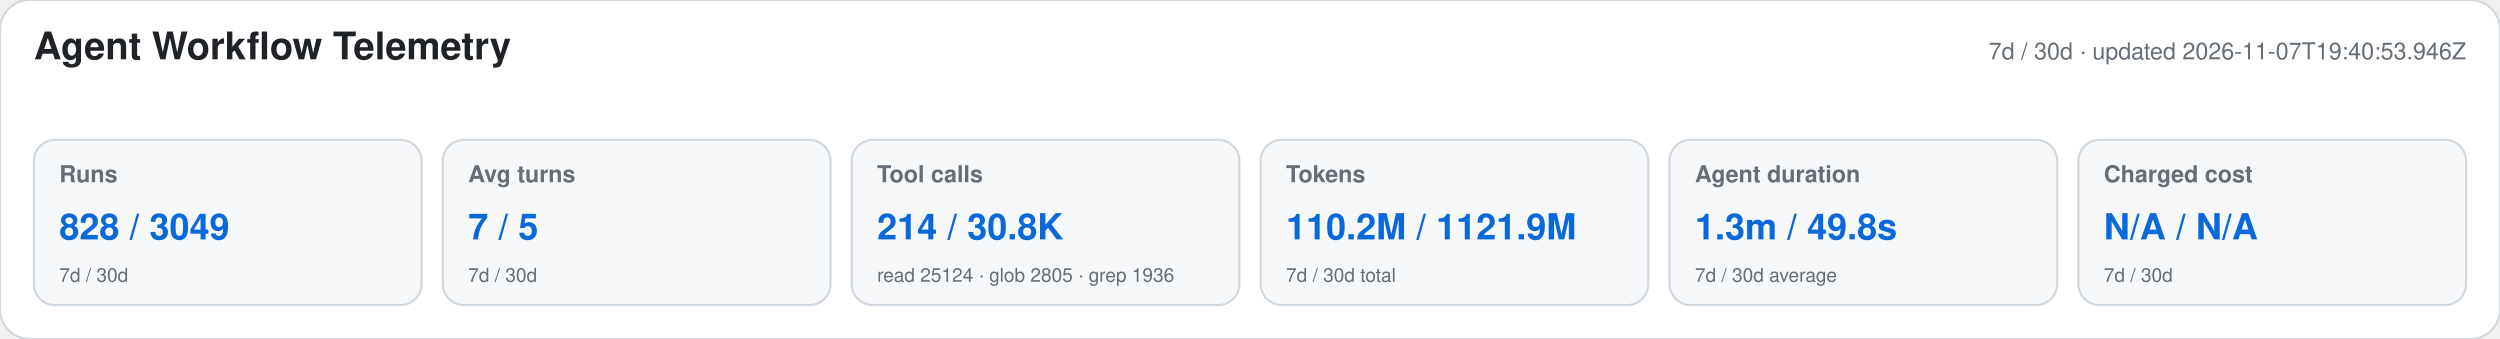
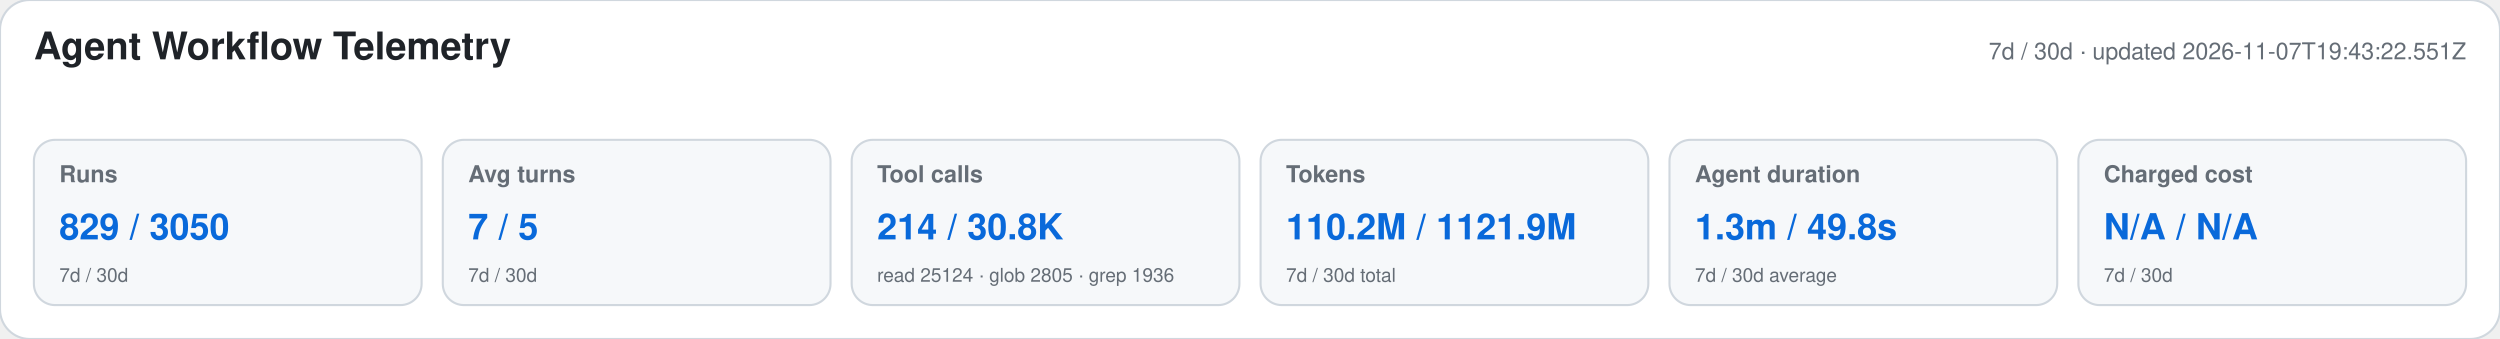
<svg xmlns="http://www.w3.org/2000/svg" width="1180" height="160" viewBox="0 0 1180 160" role="img" aria-labelledby="title desc">
  <style>text{font-family:-apple-system,BlinkMacSystemFont,"Segoe UI",Helvetica,Arial,sans-serif}.heading{font-size:18px;font-weight:650;fill:#1f2328}.meta,.label,.secondary{fill:#656d76}.meta,.label{font-size:11px}.label{font-weight:600}.primary{font-size:17px;font-weight:700;fill:#0969da}.secondary{font-size:9px}</style>
  <rect width="1180" height="160" rx="14" fill="#ffffff" stroke="#d0d7de" />
  <text x="16" y="28" class="heading">Agent Workflow Telemetry</text>
-   <text x="1164" y="28" text-anchor="end" class="meta">7d / 30d · updated 2026-11-07T19:40:53.946Z</text>
+   <text x="1164" y="28" text-anchor="end" class="meta">7d / 30d · updated 2026-11-07T19:43:22.551Z</text>
  <g>
    <rect x="16" y="66" width="183" height="78" rx="10" fill="#f6f8fa" stroke="#d0d7de" />
    <text x="28" y="86" class="label">Runs</text>
-     <text x="28" y="113" class="primary">828 / 3049</text>
+     <text x="28" y="113" class="primary">829 / 3050</text>
    <text x="28" y="133" class="secondary">7d / 30d</text>
  </g>
  <g>
    <rect x="209" y="66" width="183" height="78" rx="10" fill="#f6f8fa" stroke="#d0d7de" />
    <text x="221" y="86" class="label">Avg turns</text>
    <text x="221" y="113" class="primary">7 / 5</text>
    <text x="221" y="133" class="secondary">7d / 30d</text>
  </g>
  <g>
    <rect x="402" y="66" width="183" height="78" rx="10" fill="#f6f8fa" stroke="#d0d7de" />
    <text x="414" y="86" class="label">Tool calls</text>
    <text x="414" y="113" class="primary">214 / 30.8K</text>
    <text x="414" y="133" class="secondary">read 25124 · glob 2805 · grep 1936</text>
  </g>
  <g>
    <rect x="595" y="66" width="183" height="78" rx="10" fill="#f6f8fa" stroke="#d0d7de" />
    <text x="607" y="86" class="label">Tokens</text>
    <text x="607" y="113" class="primary">110.2M / 1121.9M</text>
    <text x="607" y="133" class="secondary">7d / 30d total</text>
  </g>
  <g>
    <rect x="788" y="66" width="183" height="78" rx="10" fill="#f6f8fa" stroke="#d0d7de" />
    <text x="800" y="86" class="label">Agent duration</text>
    <text x="800" y="113" class="primary">1.3m / 49.8s</text>
    <text x="800" y="133" class="secondary">7d / 30d average</text>
  </g>
  <g>
    <rect x="981" y="66" width="183" height="78" rx="10" fill="#f6f8fa" stroke="#d0d7de" />
    <text x="993" y="86" class="label">Charged cost</text>
    <text x="993" y="113" class="primary">N/A / N/A</text>
    <text x="993" y="133" class="secondary">7d / 30d</text>
  </g>
</svg>
